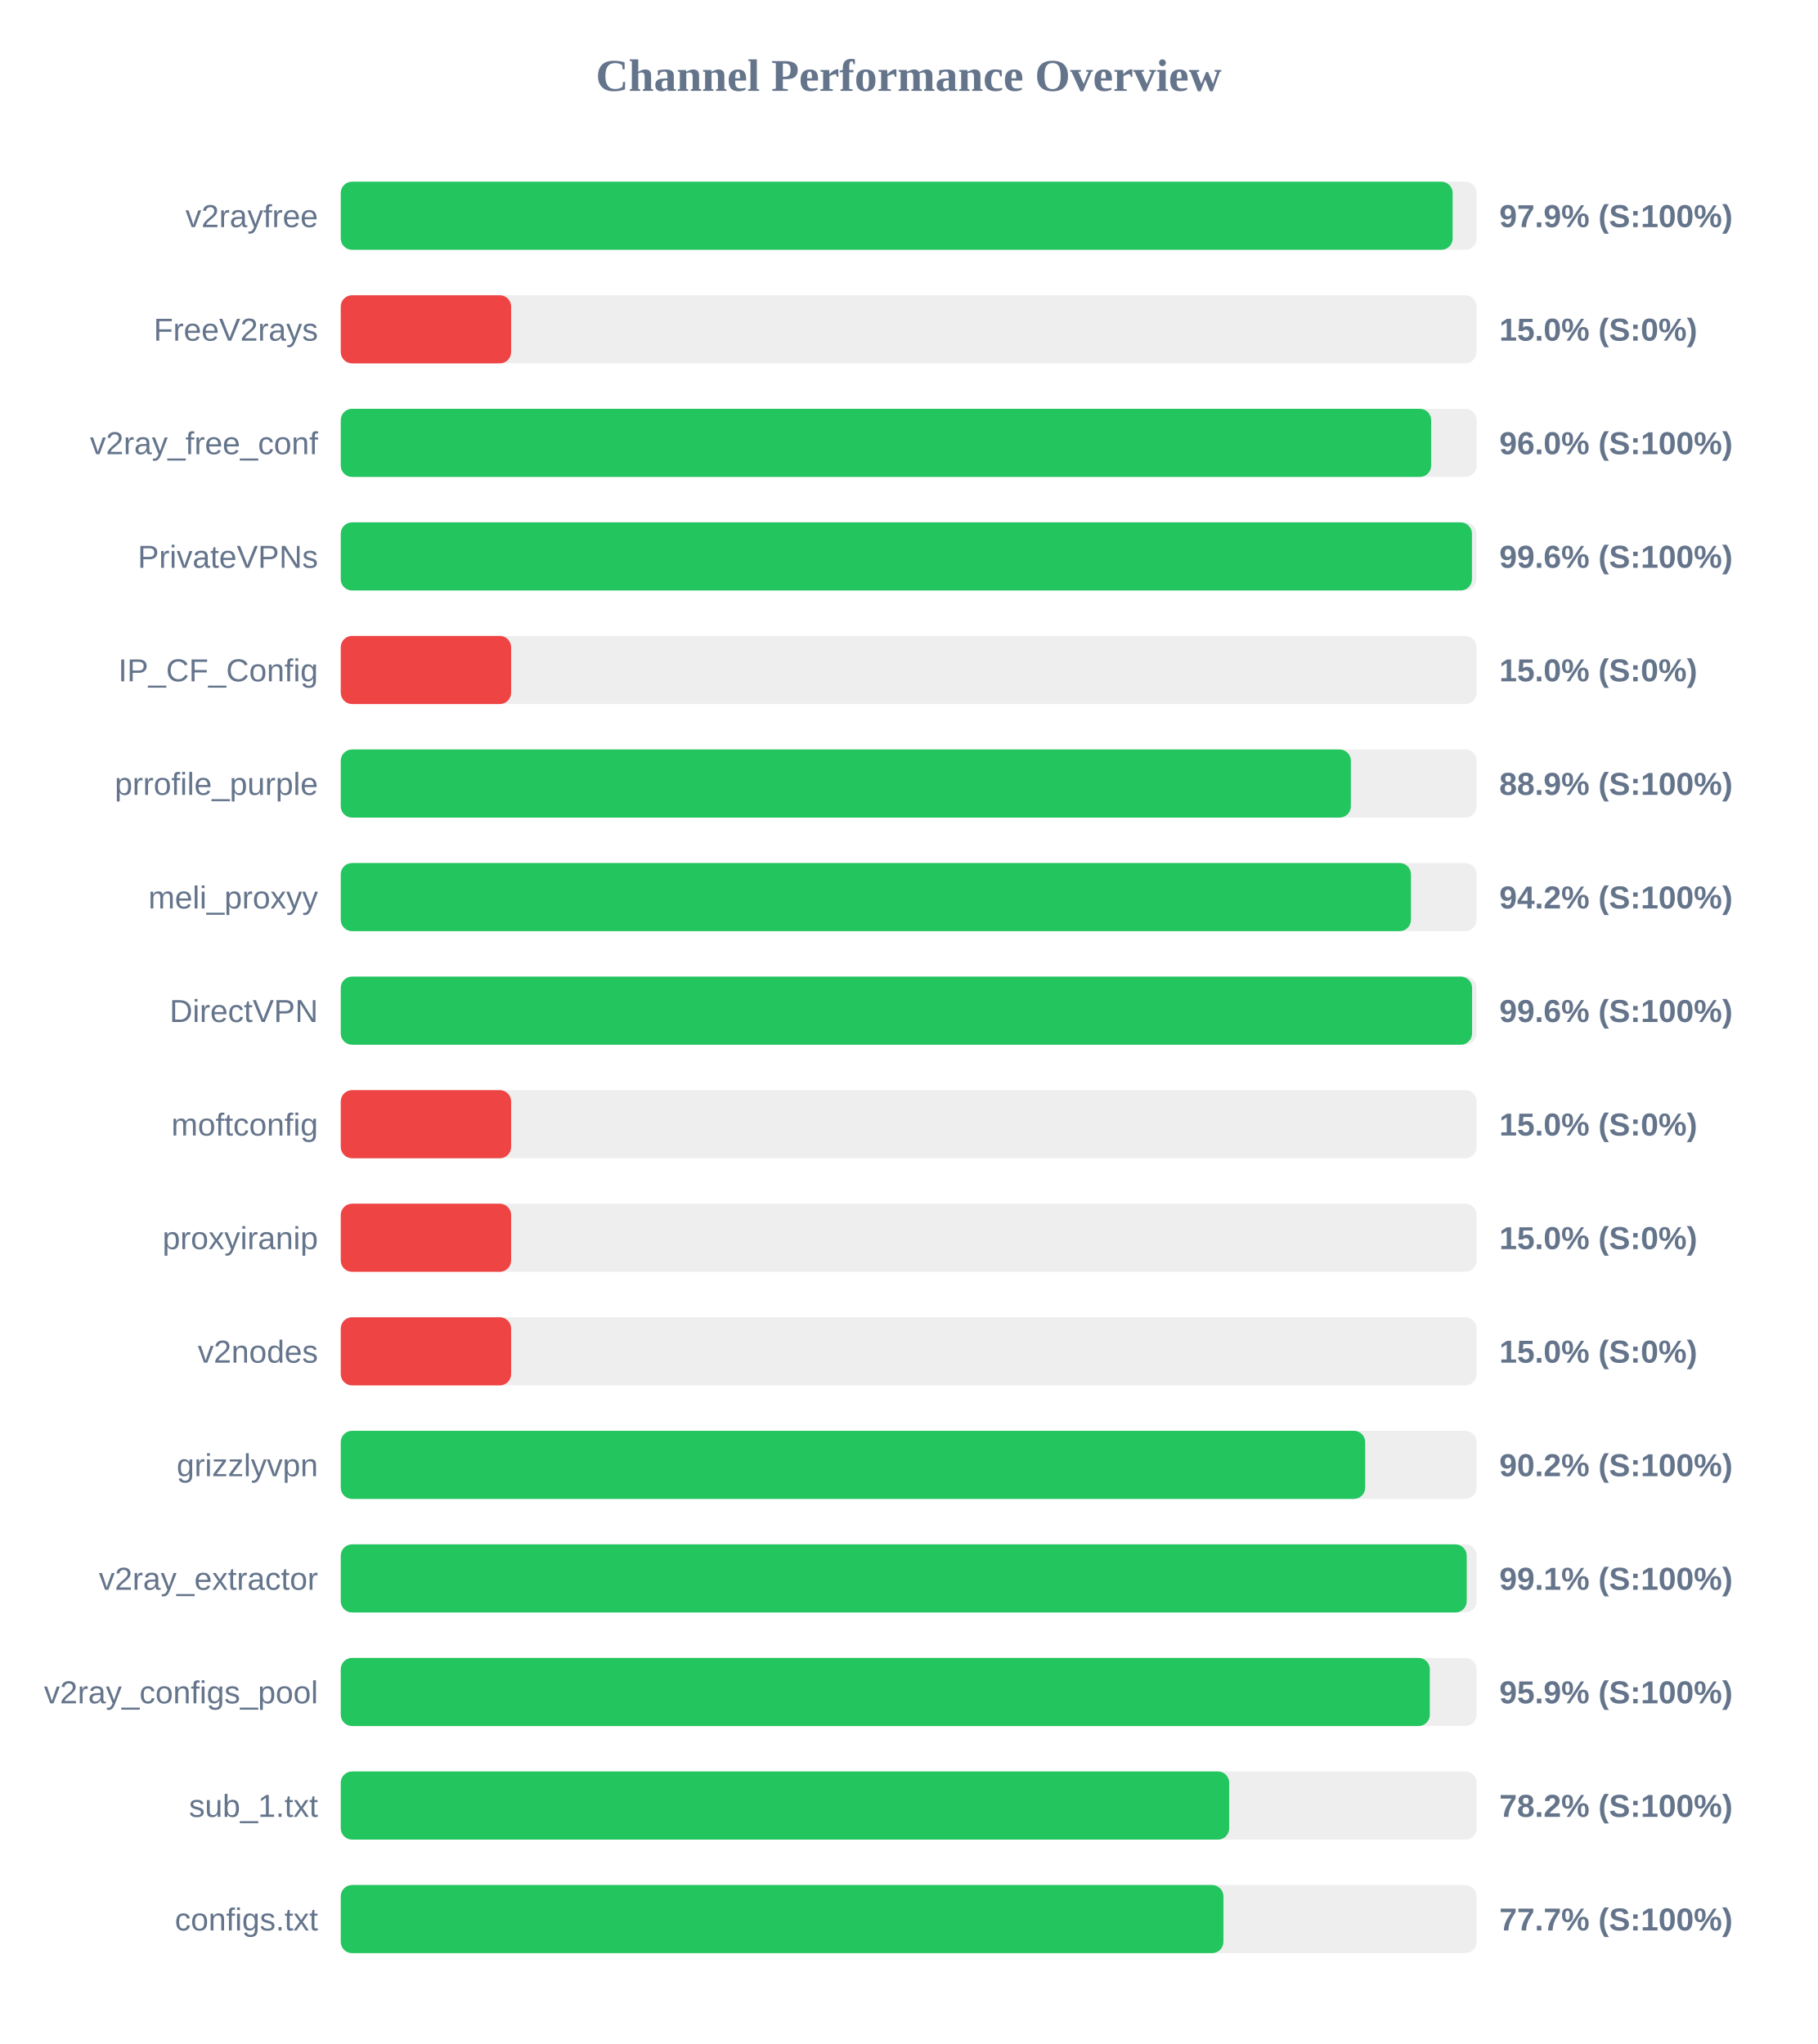
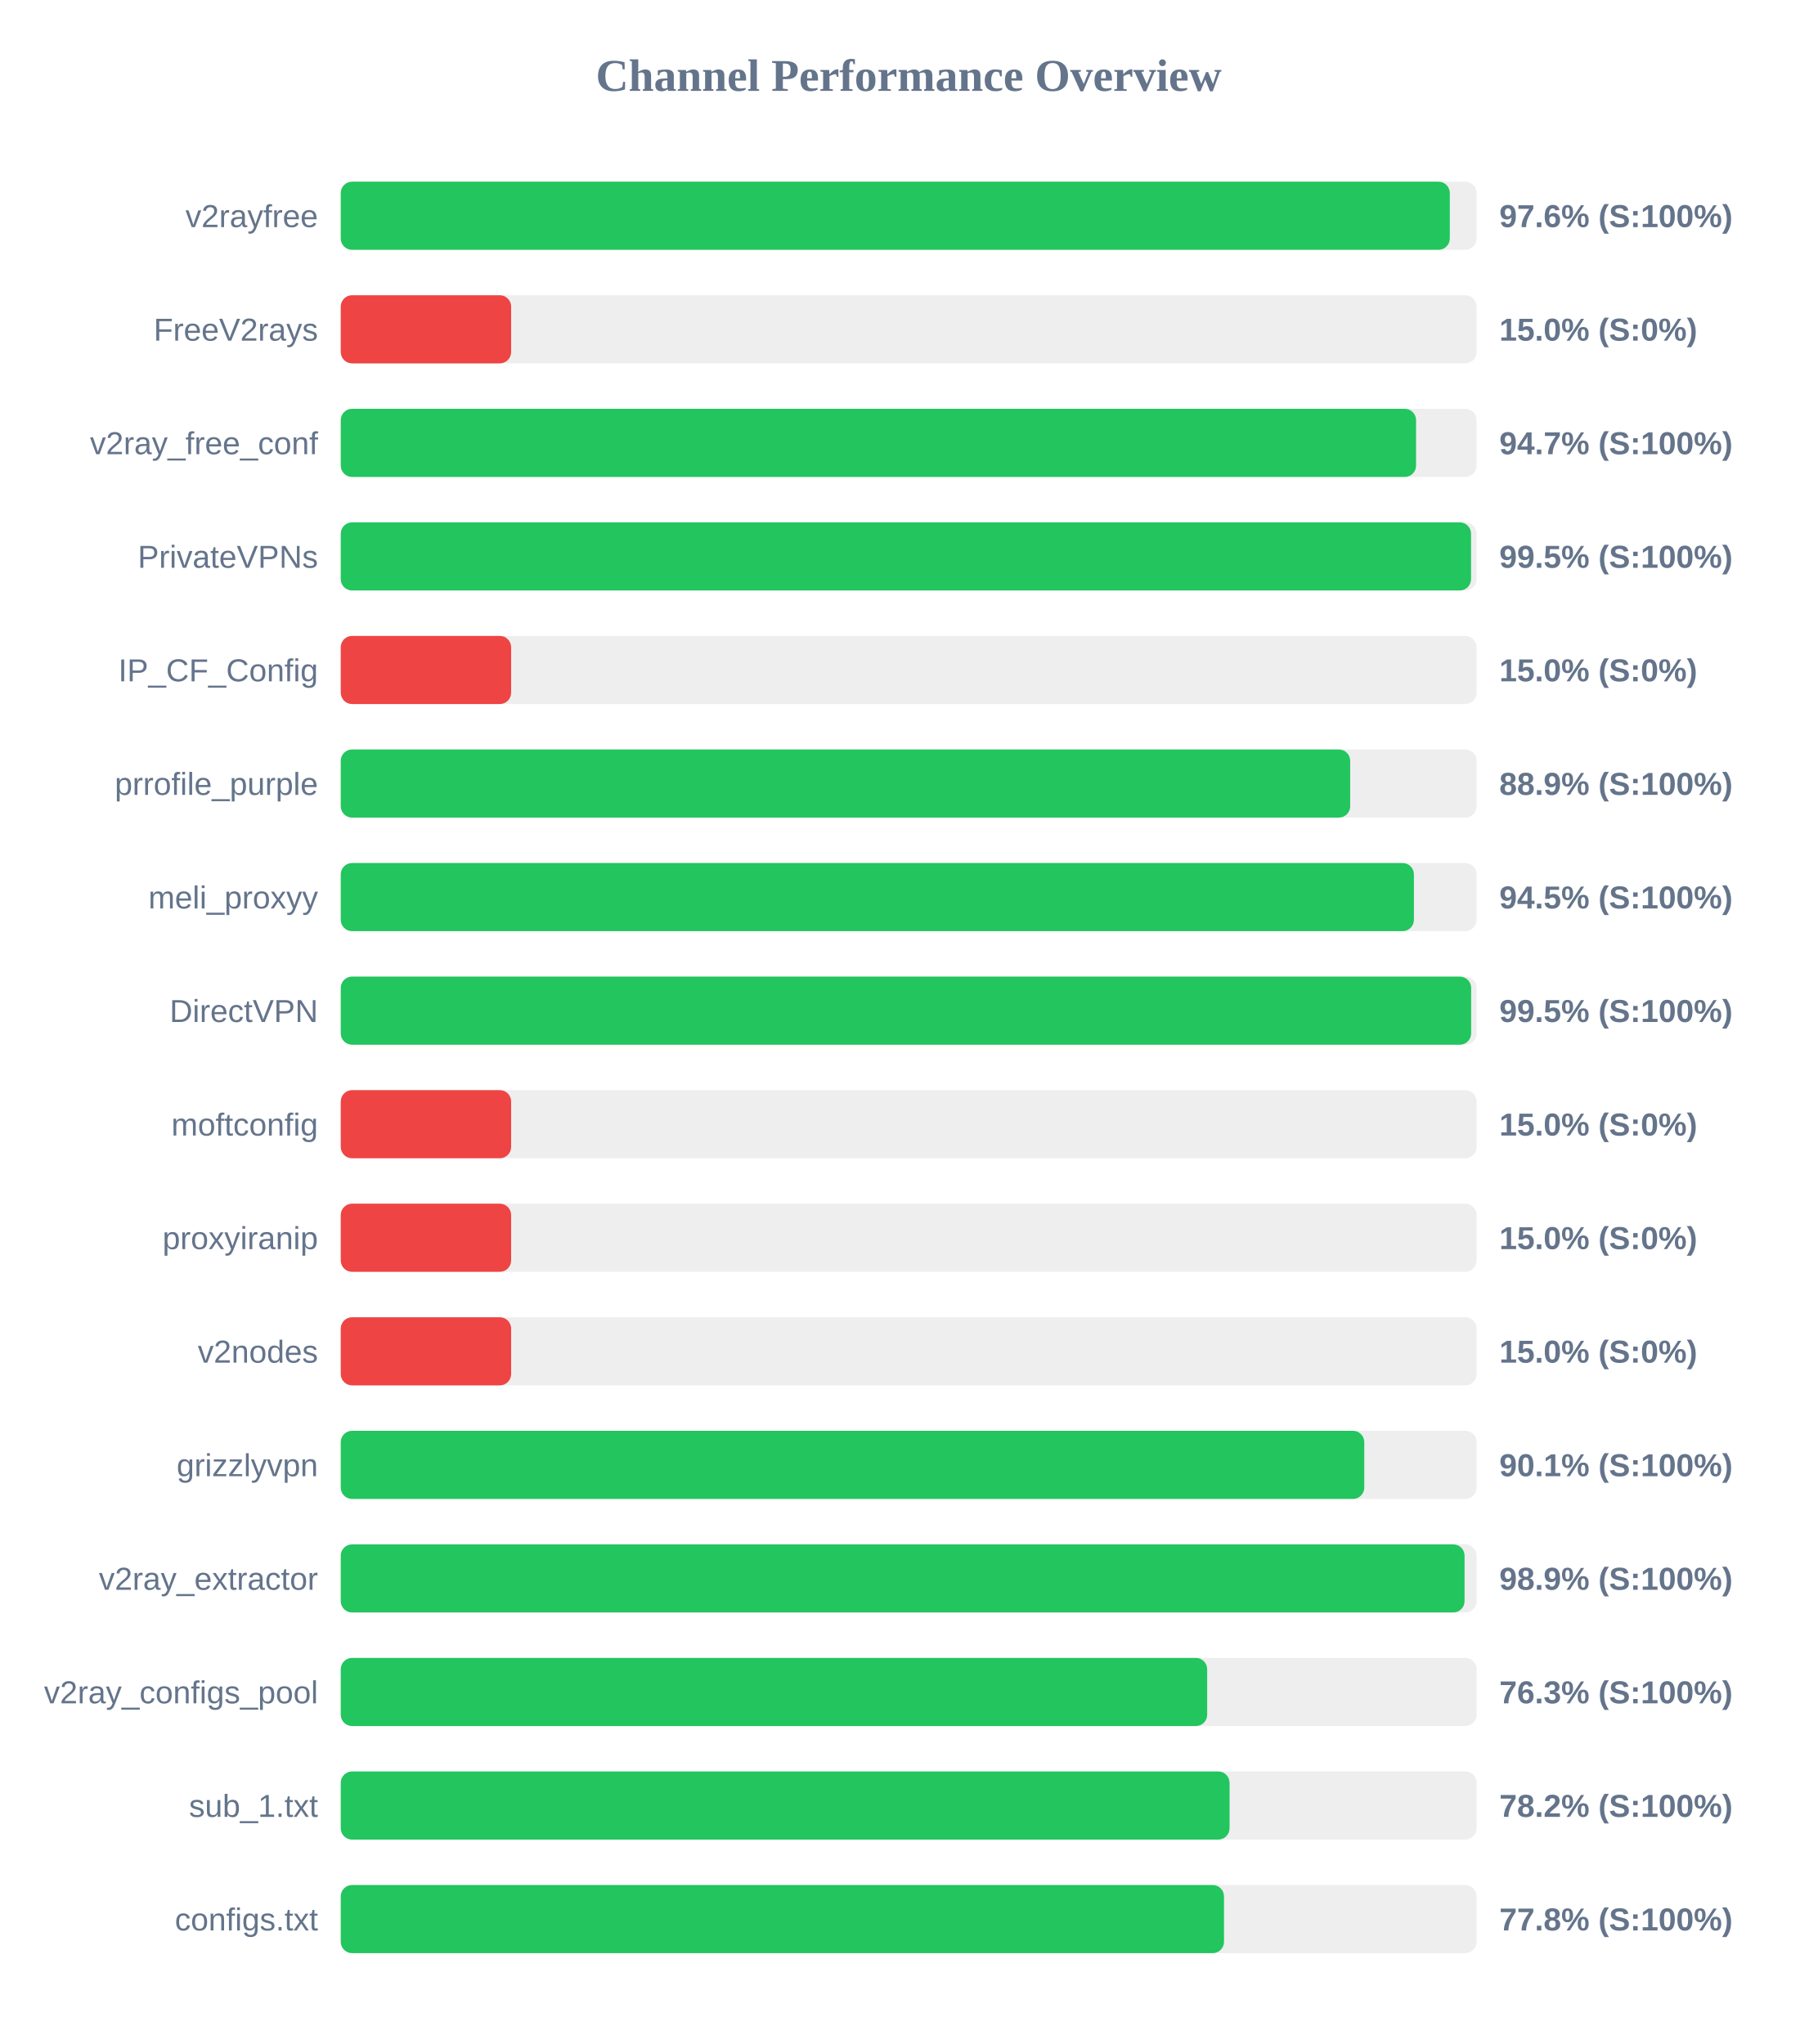
<svg xmlns="http://www.w3.org/2000/svg" width="800" height="900" version="1.1">
  <style>
        .row { font: 14px Arial; fill: #64748b; }
        .score { font: bold 14px Arial; fill: #64748b; }
    </style>
  <text x="400" y="40" text-anchor="middle" font-size="20px" font-weight="bold" fill="#64748b">Channel Performance Overview</text>
  <rect x="150" y="80" width="500" height="30" fill="#eee" rx="5" />
-   <rect x="150" y="80" width="489.45" height="30" fill="#22c55e" rx="5" />
+   <rect x="150" y="80" width="488.2" height="30" fill="#22c55e" rx="5" />
  <text x="140" y="100" text-anchor="end" class="row">v2rayfree</text>
-   <text x="660" y="100" text-anchor="start" class="score">97.9% (S:100%)</text>
+   <text x="660" y="100" text-anchor="start" class="score">97.6% (S:100%)</text>
  <rect x="150" y="130" width="500" height="30" fill="#eee" rx="5" />
  <rect x="150" y="130" width="75.0" height="30" fill="#ef4444" rx="5" />
  <text x="140" y="150" text-anchor="end" class="row">FreeV2rays</text>
  <text x="660" y="150" text-anchor="start" class="score">15.0% (S:0%)</text>
  <rect x="150" y="180" width="500" height="30" fill="#eee" rx="5" />
-   <rect x="150" y="180" width="480.0" height="30" fill="#22c55e" rx="5" />
+   <rect x="150" y="180" width="473.35" height="30" fill="#22c55e" rx="5" />
  <text x="140" y="200" text-anchor="end" class="row">v2ray_free_conf</text>
-   <text x="660" y="200" text-anchor="start" class="score">96.0% (S:100%)</text>
+   <text x="660" y="200" text-anchor="start" class="score">94.7% (S:100%)</text>
  <rect x="150" y="230" width="500" height="30" fill="#eee" rx="5" />
-   <rect x="150" y="230" width="497.95" height="30" fill="#22c55e" rx="5" />
+   <rect x="150" y="230" width="497.55" height="30" fill="#22c55e" rx="5" />
  <text x="140" y="250" text-anchor="end" class="row">PrivateVPNs</text>
-   <text x="660" y="250" text-anchor="start" class="score">99.6% (S:100%)</text>
+   <text x="660" y="250" text-anchor="start" class="score">99.5% (S:100%)</text>
  <rect x="150" y="280" width="500" height="30" fill="#eee" rx="5" />
  <rect x="150" y="280" width="75.0" height="30" fill="#ef4444" rx="5" />
  <text x="140" y="300" text-anchor="end" class="row">IP_CF_Config</text>
  <text x="660" y="300" text-anchor="start" class="score">15.0% (S:0%)</text>
  <rect x="150" y="330" width="500" height="30" fill="#eee" rx="5" />
-   <rect x="150" y="330" width="444.65" height="30" fill="#22c55e" rx="5" />
+   <rect x="150" y="330" width="444.35" height="30" fill="#22c55e" rx="5" />
  <text x="140" y="350" text-anchor="end" class="row">prrofile_purple</text>
  <text x="660" y="350" text-anchor="start" class="score">88.9% (S:100%)</text>
  <rect x="150" y="380" width="500" height="30" fill="#eee" rx="5" />
-   <rect x="150" y="380" width="471.1" height="30" fill="#22c55e" rx="5" />
+   <rect x="150" y="380" width="472.4" height="30" fill="#22c55e" rx="5" />
  <text x="140" y="400" text-anchor="end" class="row">meli_proxyy</text>
-   <text x="660" y="400" text-anchor="start" class="score">94.2% (S:100%)</text>
+   <text x="660" y="400" text-anchor="start" class="score">94.5% (S:100%)</text>
  <rect x="150" y="430" width="500" height="30" fill="#eee" rx="5" />
-   <rect x="150" y="430" width="498.0" height="30" fill="#22c55e" rx="5" />
+   <rect x="150" y="430" width="497.6" height="30" fill="#22c55e" rx="5" />
  <text x="140" y="450" text-anchor="end" class="row">DirectVPN</text>
-   <text x="660" y="450" text-anchor="start" class="score">99.6% (S:100%)</text>
+   <text x="660" y="450" text-anchor="start" class="score">99.5% (S:100%)</text>
  <rect x="150" y="480" width="500" height="30" fill="#eee" rx="5" />
  <rect x="150" y="480" width="75.0" height="30" fill="#ef4444" rx="5" />
  <text x="140" y="500" text-anchor="end" class="row">moftconfig</text>
  <text x="660" y="500" text-anchor="start" class="score">15.0% (S:0%)</text>
  <rect x="150" y="530" width="500" height="30" fill="#eee" rx="5" />
  <rect x="150" y="530" width="75.0" height="30" fill="#ef4444" rx="5" />
  <text x="140" y="550" text-anchor="end" class="row">proxyiranip</text>
  <text x="660" y="550" text-anchor="start" class="score">15.0% (S:0%)</text>
  <rect x="150" y="580" width="500" height="30" fill="#eee" rx="5" />
  <rect x="150" y="580" width="75.0" height="30" fill="#ef4444" rx="5" />
  <text x="140" y="600" text-anchor="end" class="row">v2nodes</text>
  <text x="660" y="600" text-anchor="start" class="score">15.0% (S:0%)</text>
  <rect x="150" y="630" width="500" height="30" fill="#eee" rx="5" />
-   <rect x="150" y="630" width="450.95" height="30" fill="#22c55e" rx="5" />
+   <rect x="150" y="630" width="450.55" height="30" fill="#22c55e" rx="5" />
  <text x="140" y="650" text-anchor="end" class="row">grizzlyvpn</text>
-   <text x="660" y="650" text-anchor="start" class="score">90.2% (S:100%)</text>
+   <text x="660" y="650" text-anchor="start" class="score">90.1% (S:100%)</text>
  <rect x="150" y="680" width="500" height="30" fill="#eee" rx="5" />
-   <rect x="150" y="680" width="495.65" height="30" fill="#22c55e" rx="5" />
+   <rect x="150" y="680" width="494.7" height="30" fill="#22c55e" rx="5" />
  <text x="140" y="700" text-anchor="end" class="row">v2ray_extractor</text>
-   <text x="660" y="700" text-anchor="start" class="score">99.1% (S:100%)</text>
+   <text x="660" y="700" text-anchor="start" class="score">98.9% (S:100%)</text>
  <rect x="150" y="730" width="500" height="30" fill="#eee" rx="5" />
-   <rect x="150" y="730" width="479.4" height="30" fill="#22c55e" rx="5" />
+   <rect x="150" y="730" width="381.4" height="30" fill="#22c55e" rx="5" />
  <text x="140" y="750" text-anchor="end" class="row">v2ray_configs_pool</text>
-   <text x="660" y="750" text-anchor="start" class="score">95.9% (S:100%)</text>
+   <text x="660" y="750" text-anchor="start" class="score">76.3% (S:100%)</text>
  <rect x="150" y="780" width="500" height="30" fill="#eee" rx="5" />
-   <rect x="150" y="780" width="391.1" height="30" fill="#22c55e" rx="5" />
+   <rect x="150" y="780" width="391.25" height="30" fill="#22c55e" rx="5" />
  <text x="140" y="800" text-anchor="end" class="row">sub_1.txt</text>
  <text x="660" y="800" text-anchor="start" class="score">78.2% (S:100%)</text>
  <rect x="150" y="830" width="500" height="30" fill="#eee" rx="5" />
-   <rect x="150" y="830" width="388.55" height="30" fill="#22c55e" rx="5" />
+   <rect x="150" y="830" width="388.8" height="30" fill="#22c55e" rx="5" />
  <text x="140" y="850" text-anchor="end" class="row">configs.txt</text>
-   <text x="660" y="850" text-anchor="start" class="score">77.7% (S:100%)</text>
+   <text x="660" y="850" text-anchor="start" class="score">77.8% (S:100%)</text>
</svg>
